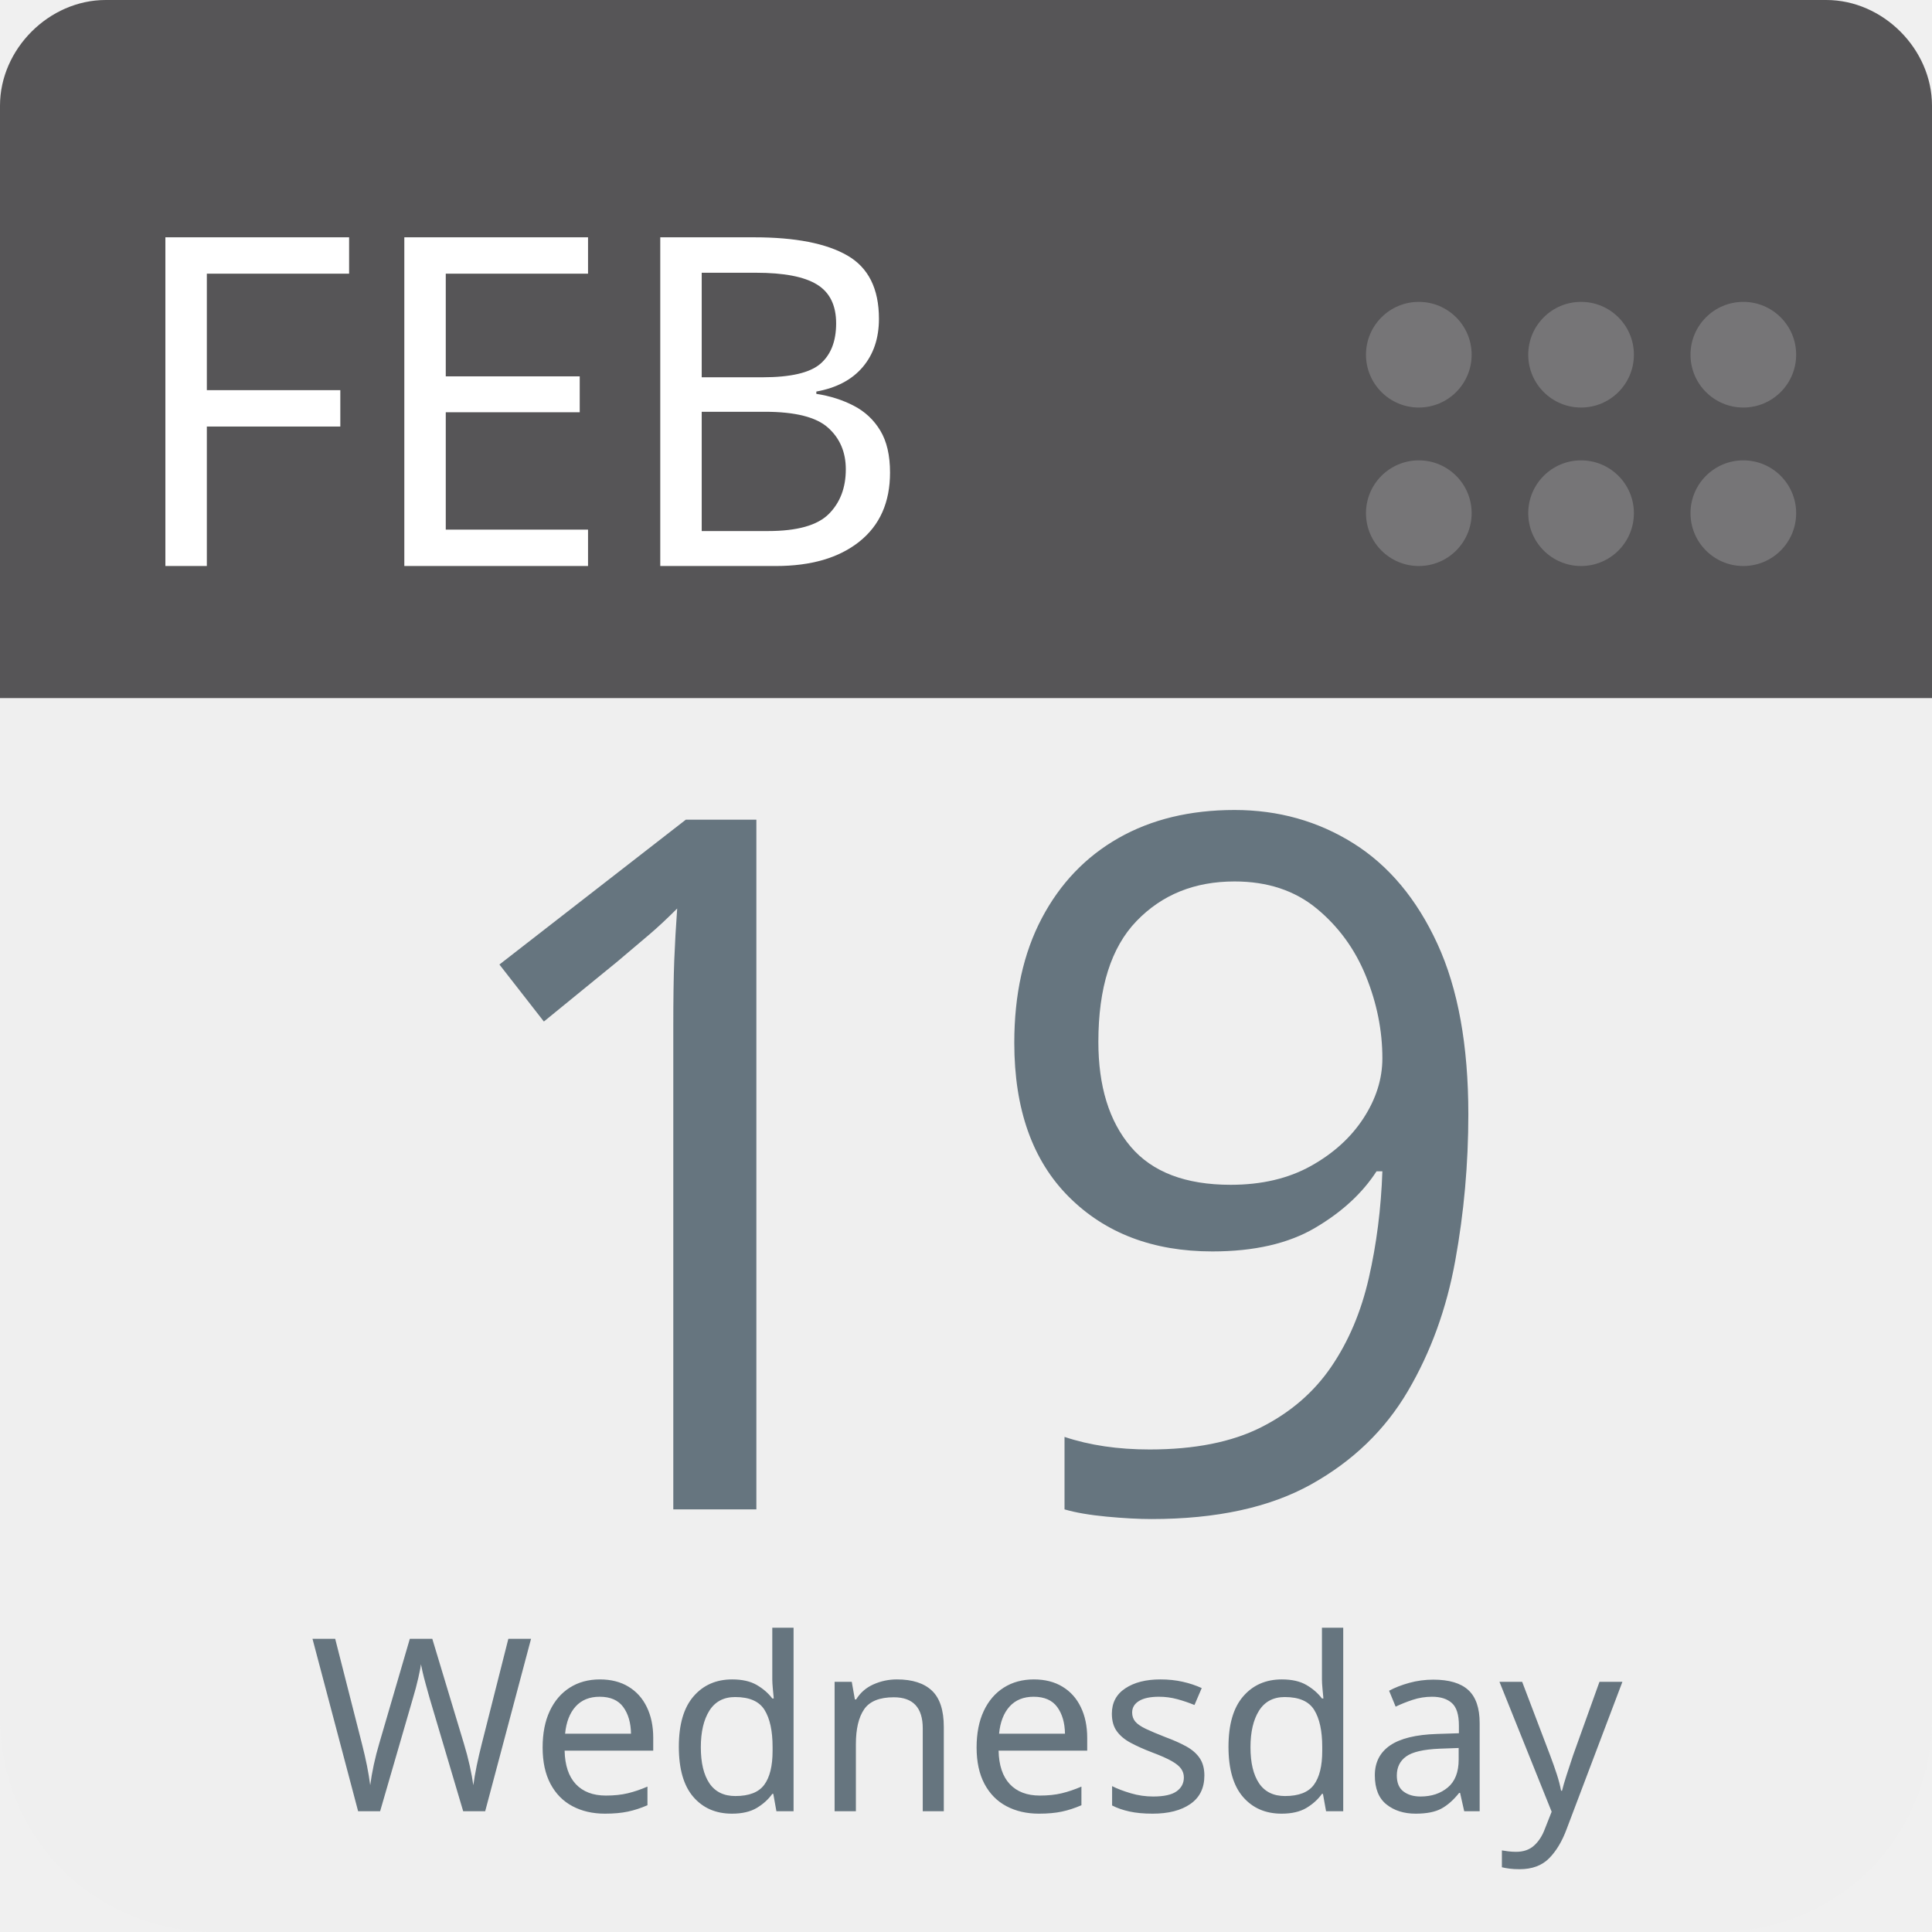
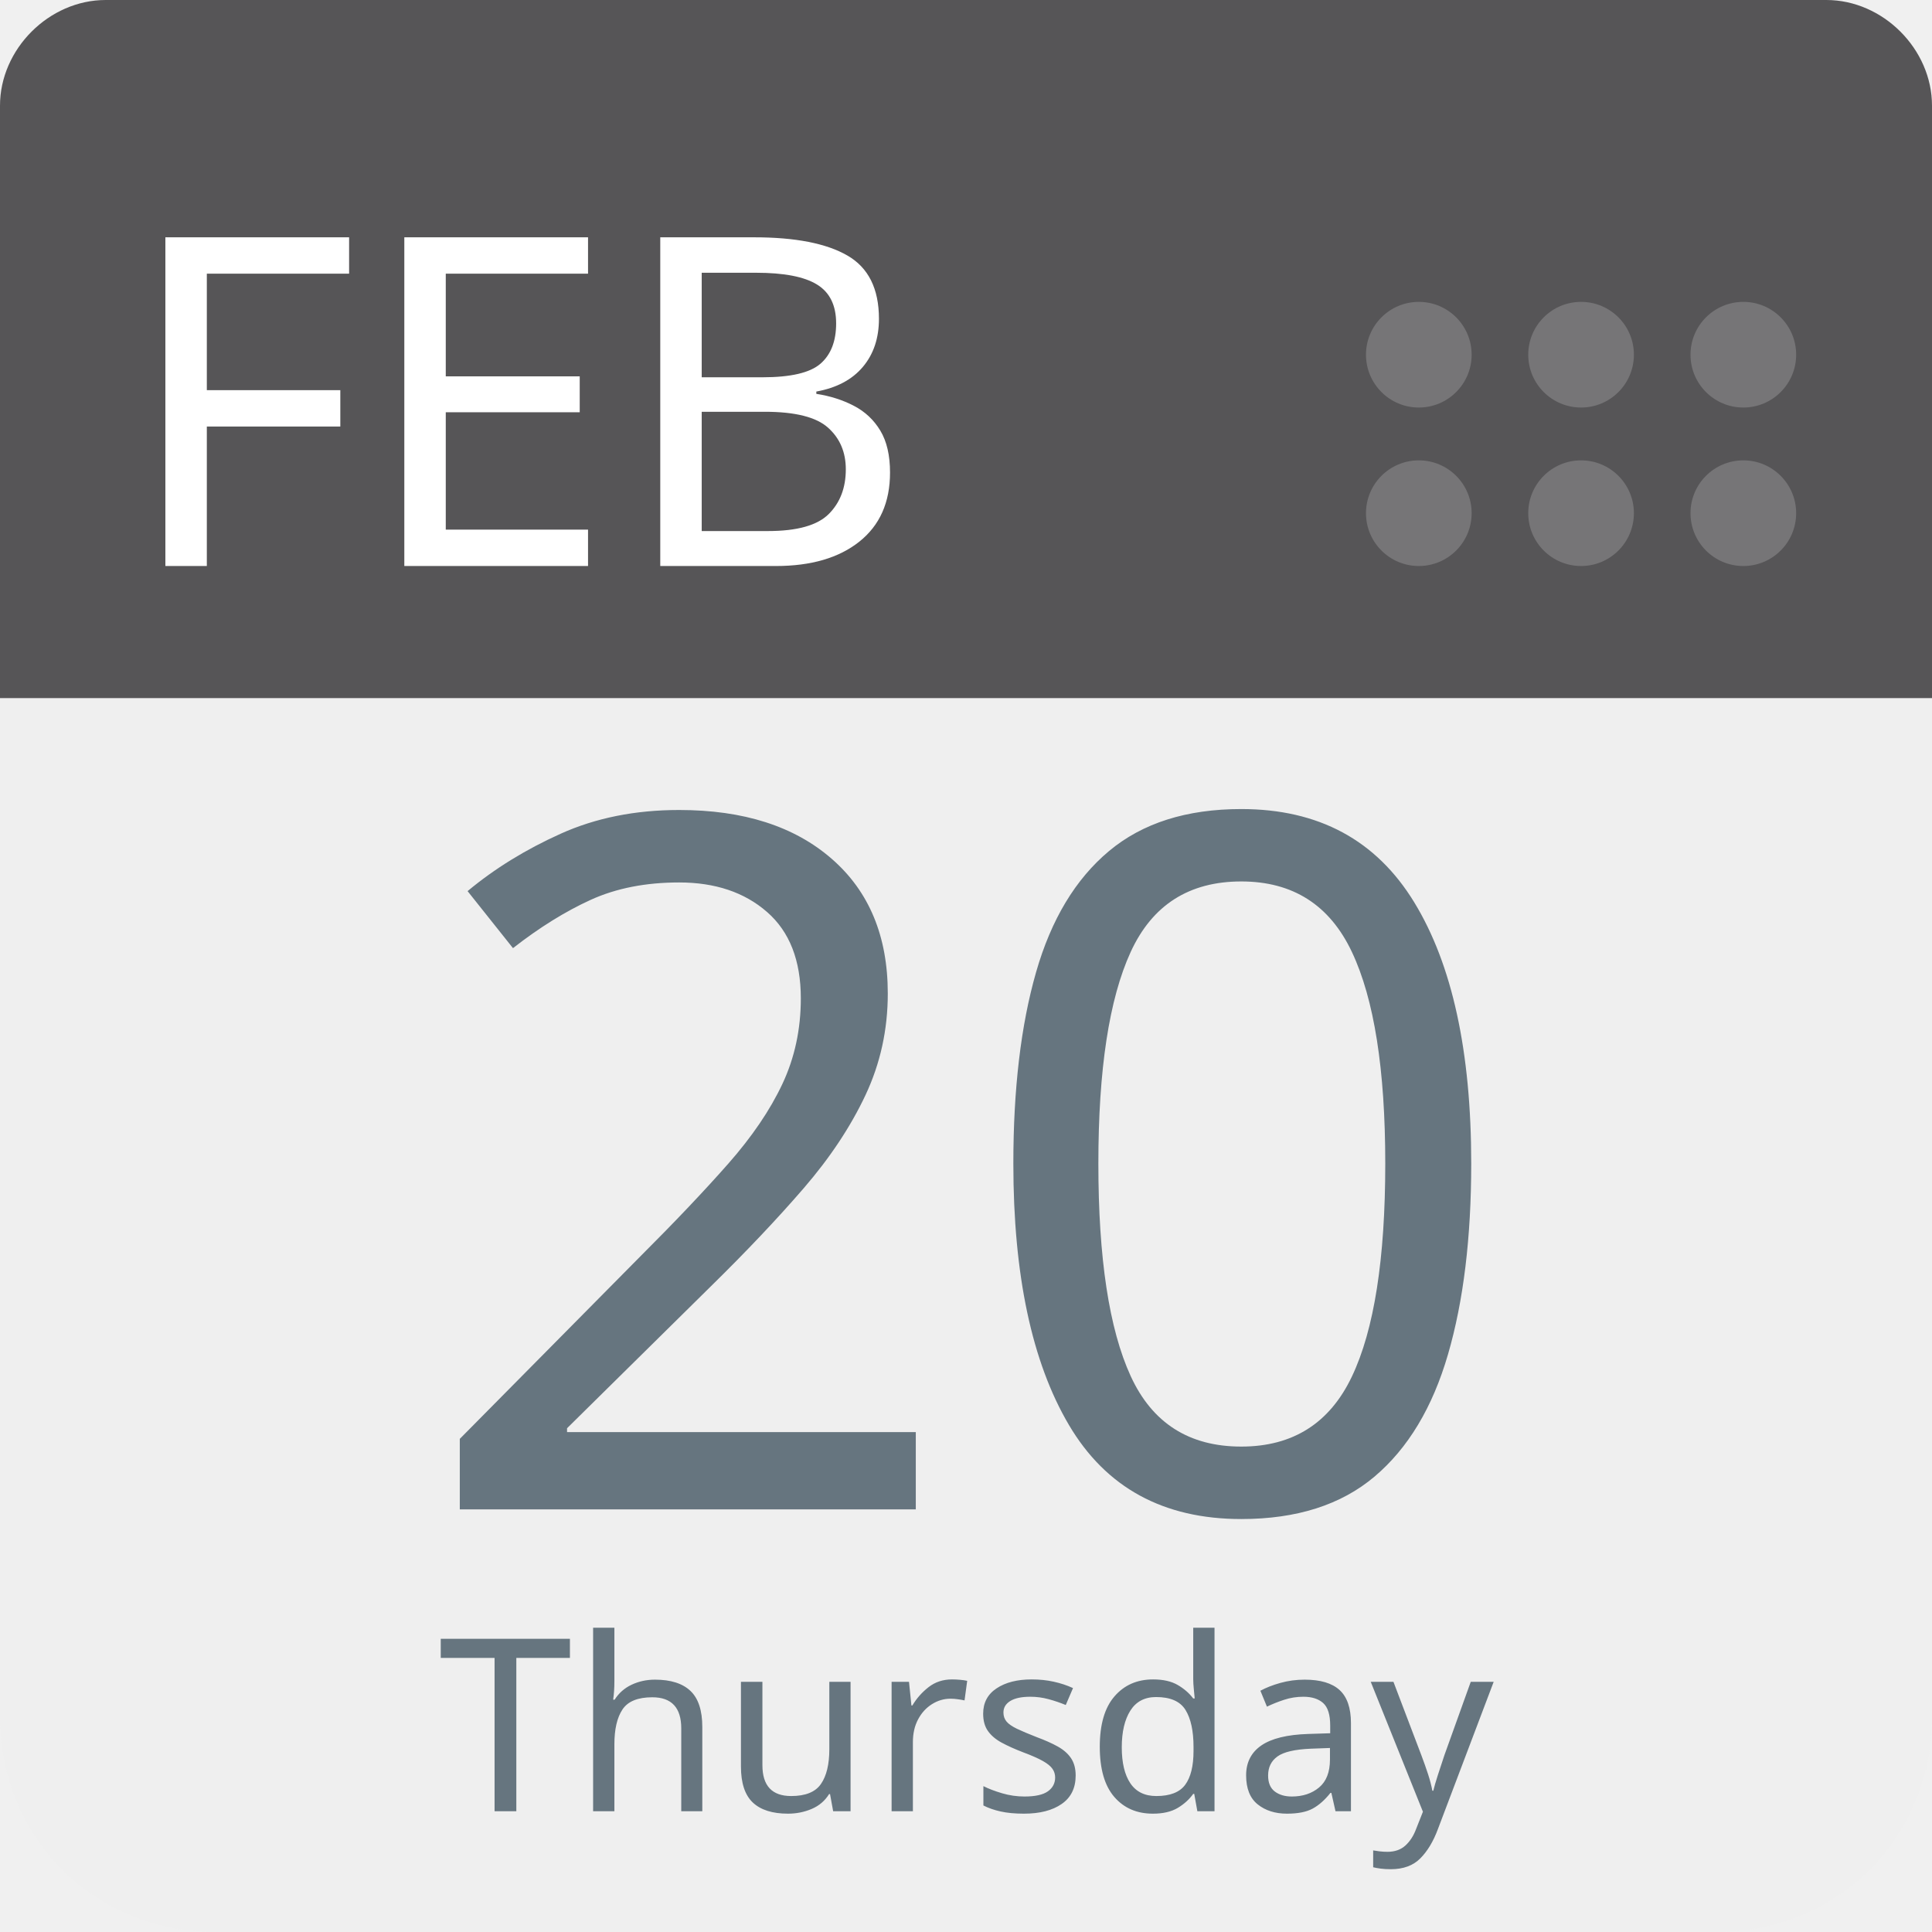
<svg xmlns="http://www.w3.org/2000/svg" aria-label="Calendar" role="img" viewBox="0 0 512 512" width="100%" height="100%" style="cursor: default">
      null
      <path d="m512,455c0,32 -25,57 -57,57l-398,0c-32,0 -57,-25 -57,-57l0,-327c0,-31 25,-57 57,-57l398,0c32,0 57,26 57,57l0,327z" fill="#efefef" />
  <path d="m484,0l-47,0l-409,0c-15,0 -28,13 -28,28l0,157l512,0l0,-157c0,-15 -13,-28 -28,-28z" fill="#565557" />
  <g fill="#767577">
    <circle cx="462" cy="136" r="14" />
    <circle cx="462" cy="94" r="14" />
    <circle cx="419" cy="136" r="14" />
    <circle cx="419" cy="94" r="14" />
    <circle cx="376" cy="136" r="14" />
    <circle cx="376" cy="94" r="14" />
  </g>
  <text id="month" x="32" y="150" fill="#fff" font-family="-apple-system, BlinkMacSystemFont, 'Noto Sans', 'Noto Sans CJK SC', 'Microsoft YaHei', sans-serif, 'Segoe UI', Roboto, 'Helvetica Neue', Arial" font-size="122px" style="text-anchor: left">FEB</text>
-   <text id="day" x="256" y="400" fill="#66757f" font-family="-apple-system, BlinkMacSystemFont, 'Noto Sans', 'Noto Sans CJK SC', 'Microsoft YaHei', sans-serif, 'Segoe UI', Roboto, 'Helvetica Neue', Arial" font-size="256px" style="text-anchor: middle">19</text>
-   <text id="weekday" x="256" y="480" fill="#66757f" font-family="-apple-system, BlinkMacSystemFont, 'Noto Sans', 'Noto Sans CJK SC', 'Microsoft YaHei', sans-serif, 'Segoe UI', Roboto, 'Helvetica Neue', Arial" font-size="64px" style="text-anchor: middle">Wednesday</text>
+   <text id="day" x="256" y="400" fill="#66757f" font-family="-apple-system, BlinkMacSystemFont, 'Noto Sans', 'Noto Sans CJK SC', 'Microsoft YaHei', sans-serif, 'Segoe UI', Roboto, 'Helvetica Neue', Arial" font-size="256px" style="text-anchor: middle">20</text>
+   <text id="weekday" x="256" y="480" fill="#66757f" font-family="-apple-system, BlinkMacSystemFont, 'Noto Sans', 'Noto Sans CJK SC', 'Microsoft YaHei', sans-serif, 'Segoe UI', Roboto, 'Helvetica Neue', Arial" font-size="64px" style="text-anchor: middle">Thursday</text>
      null
    </svg>
